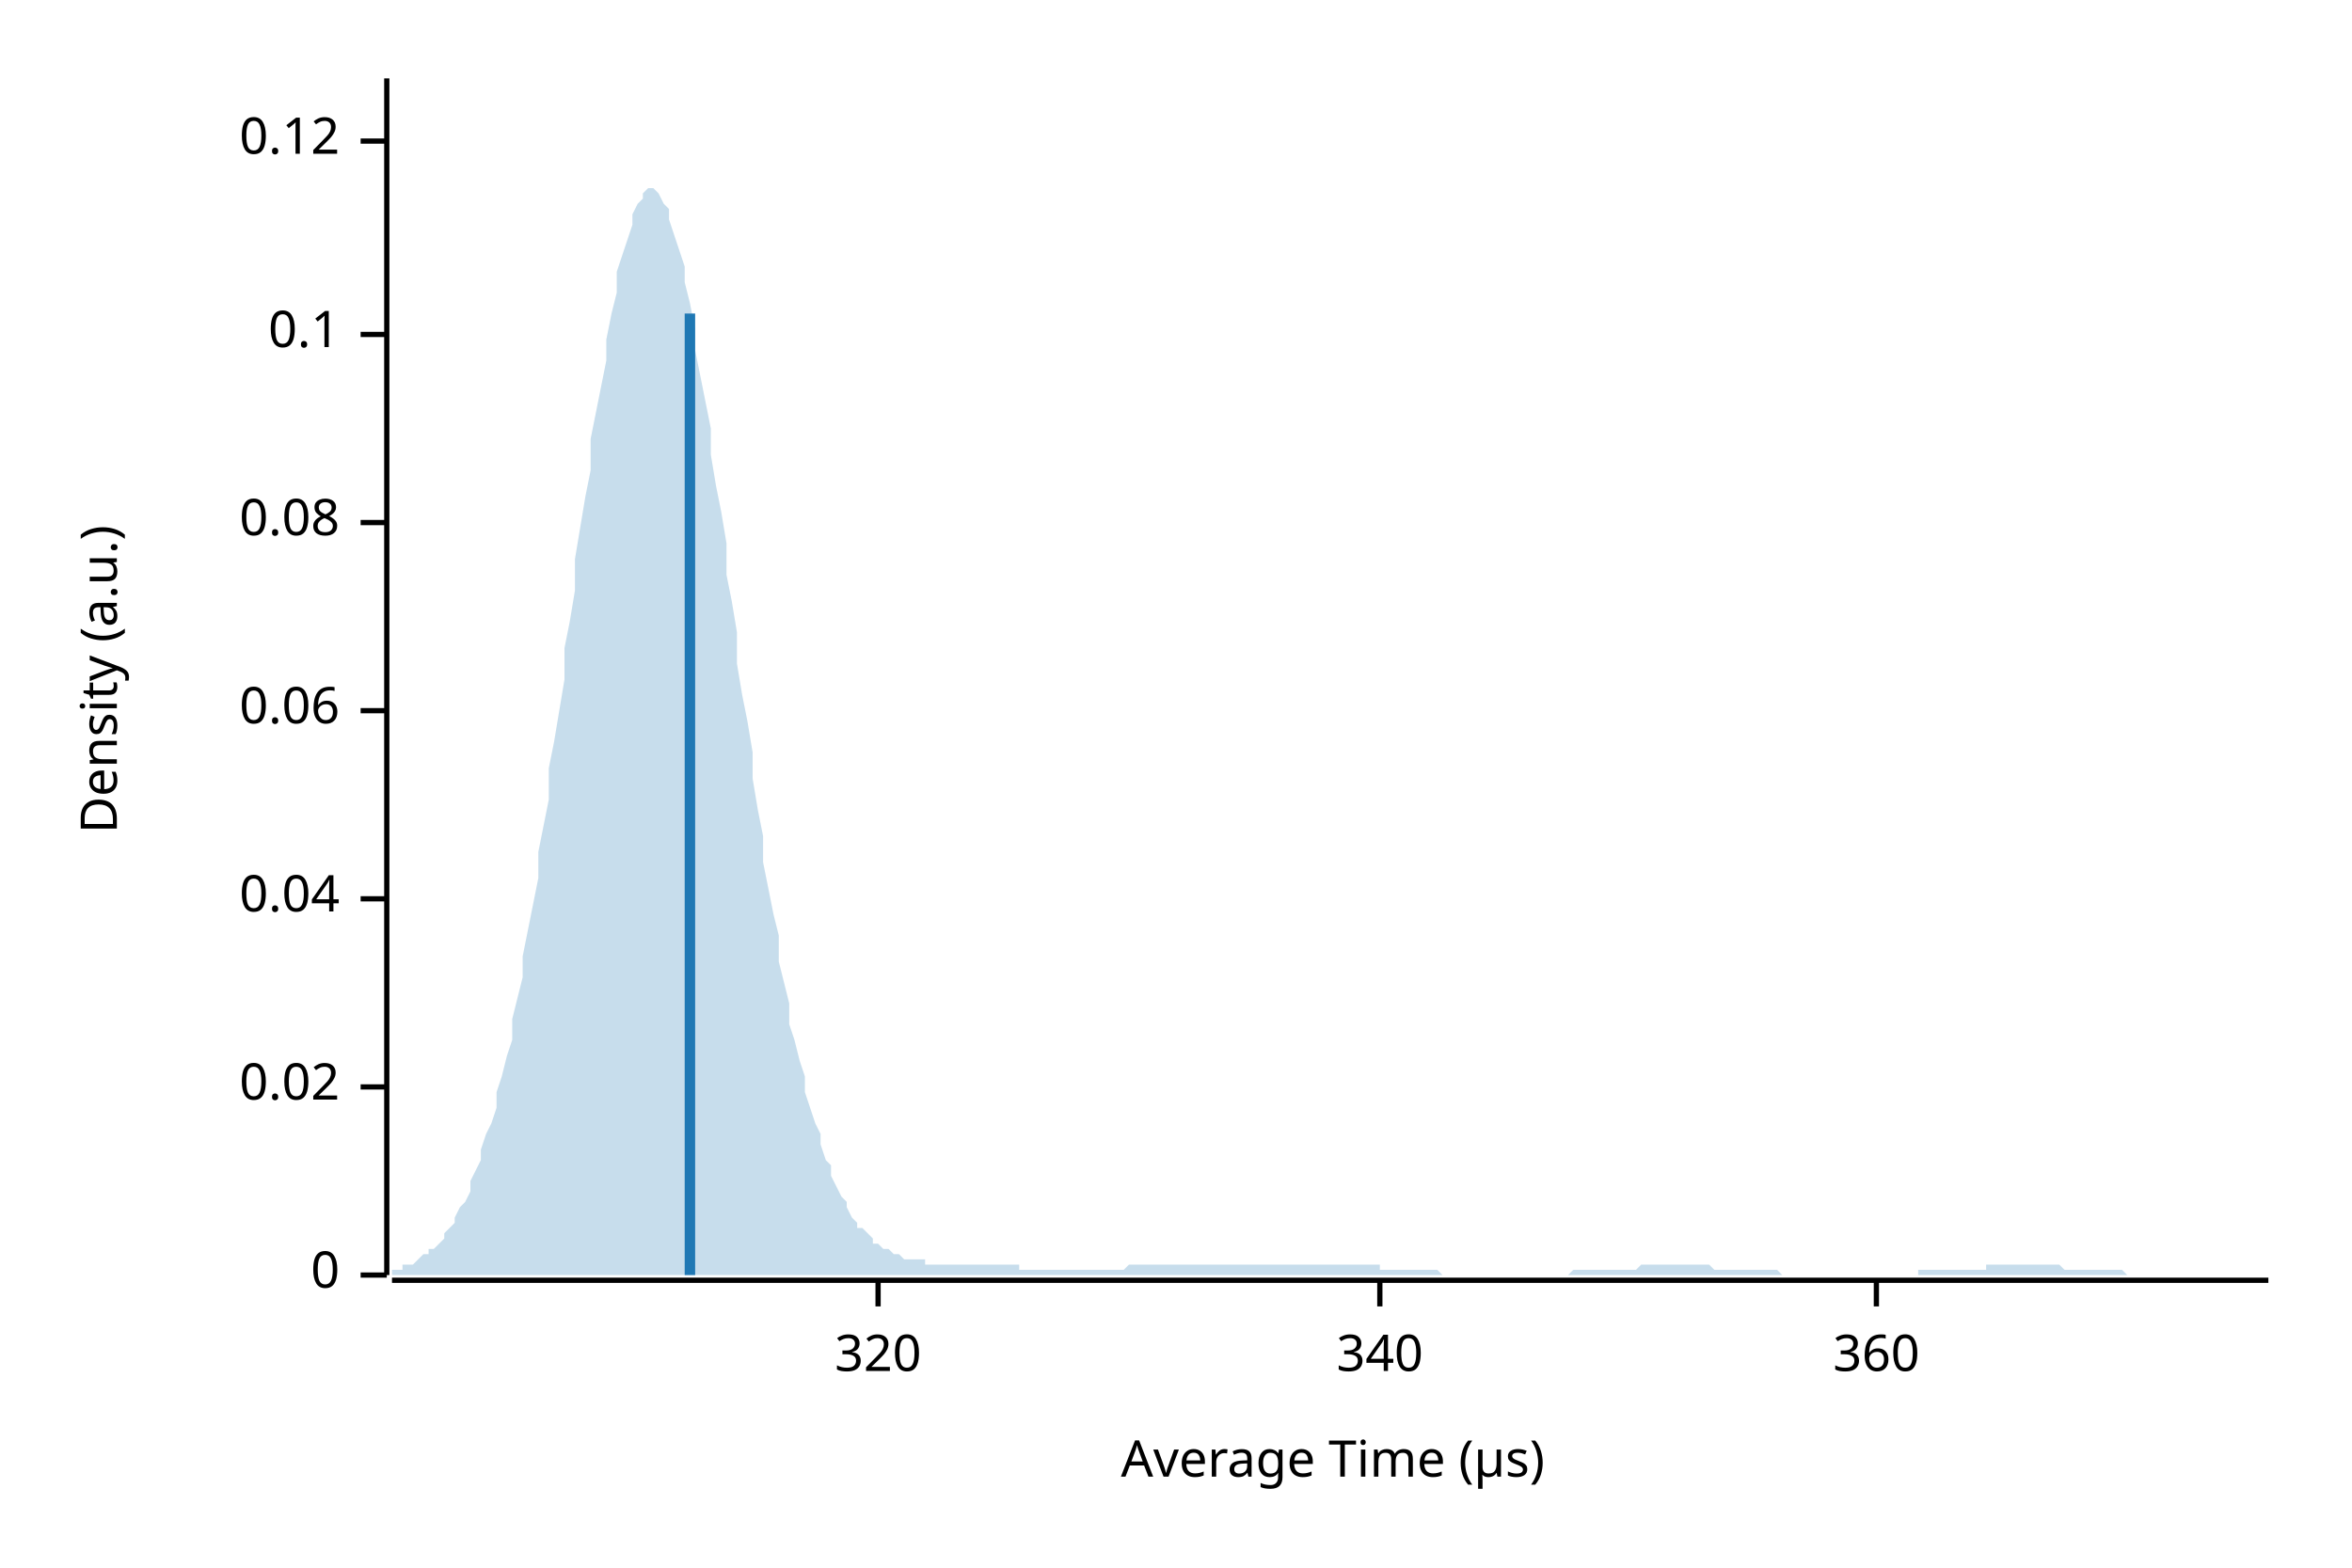
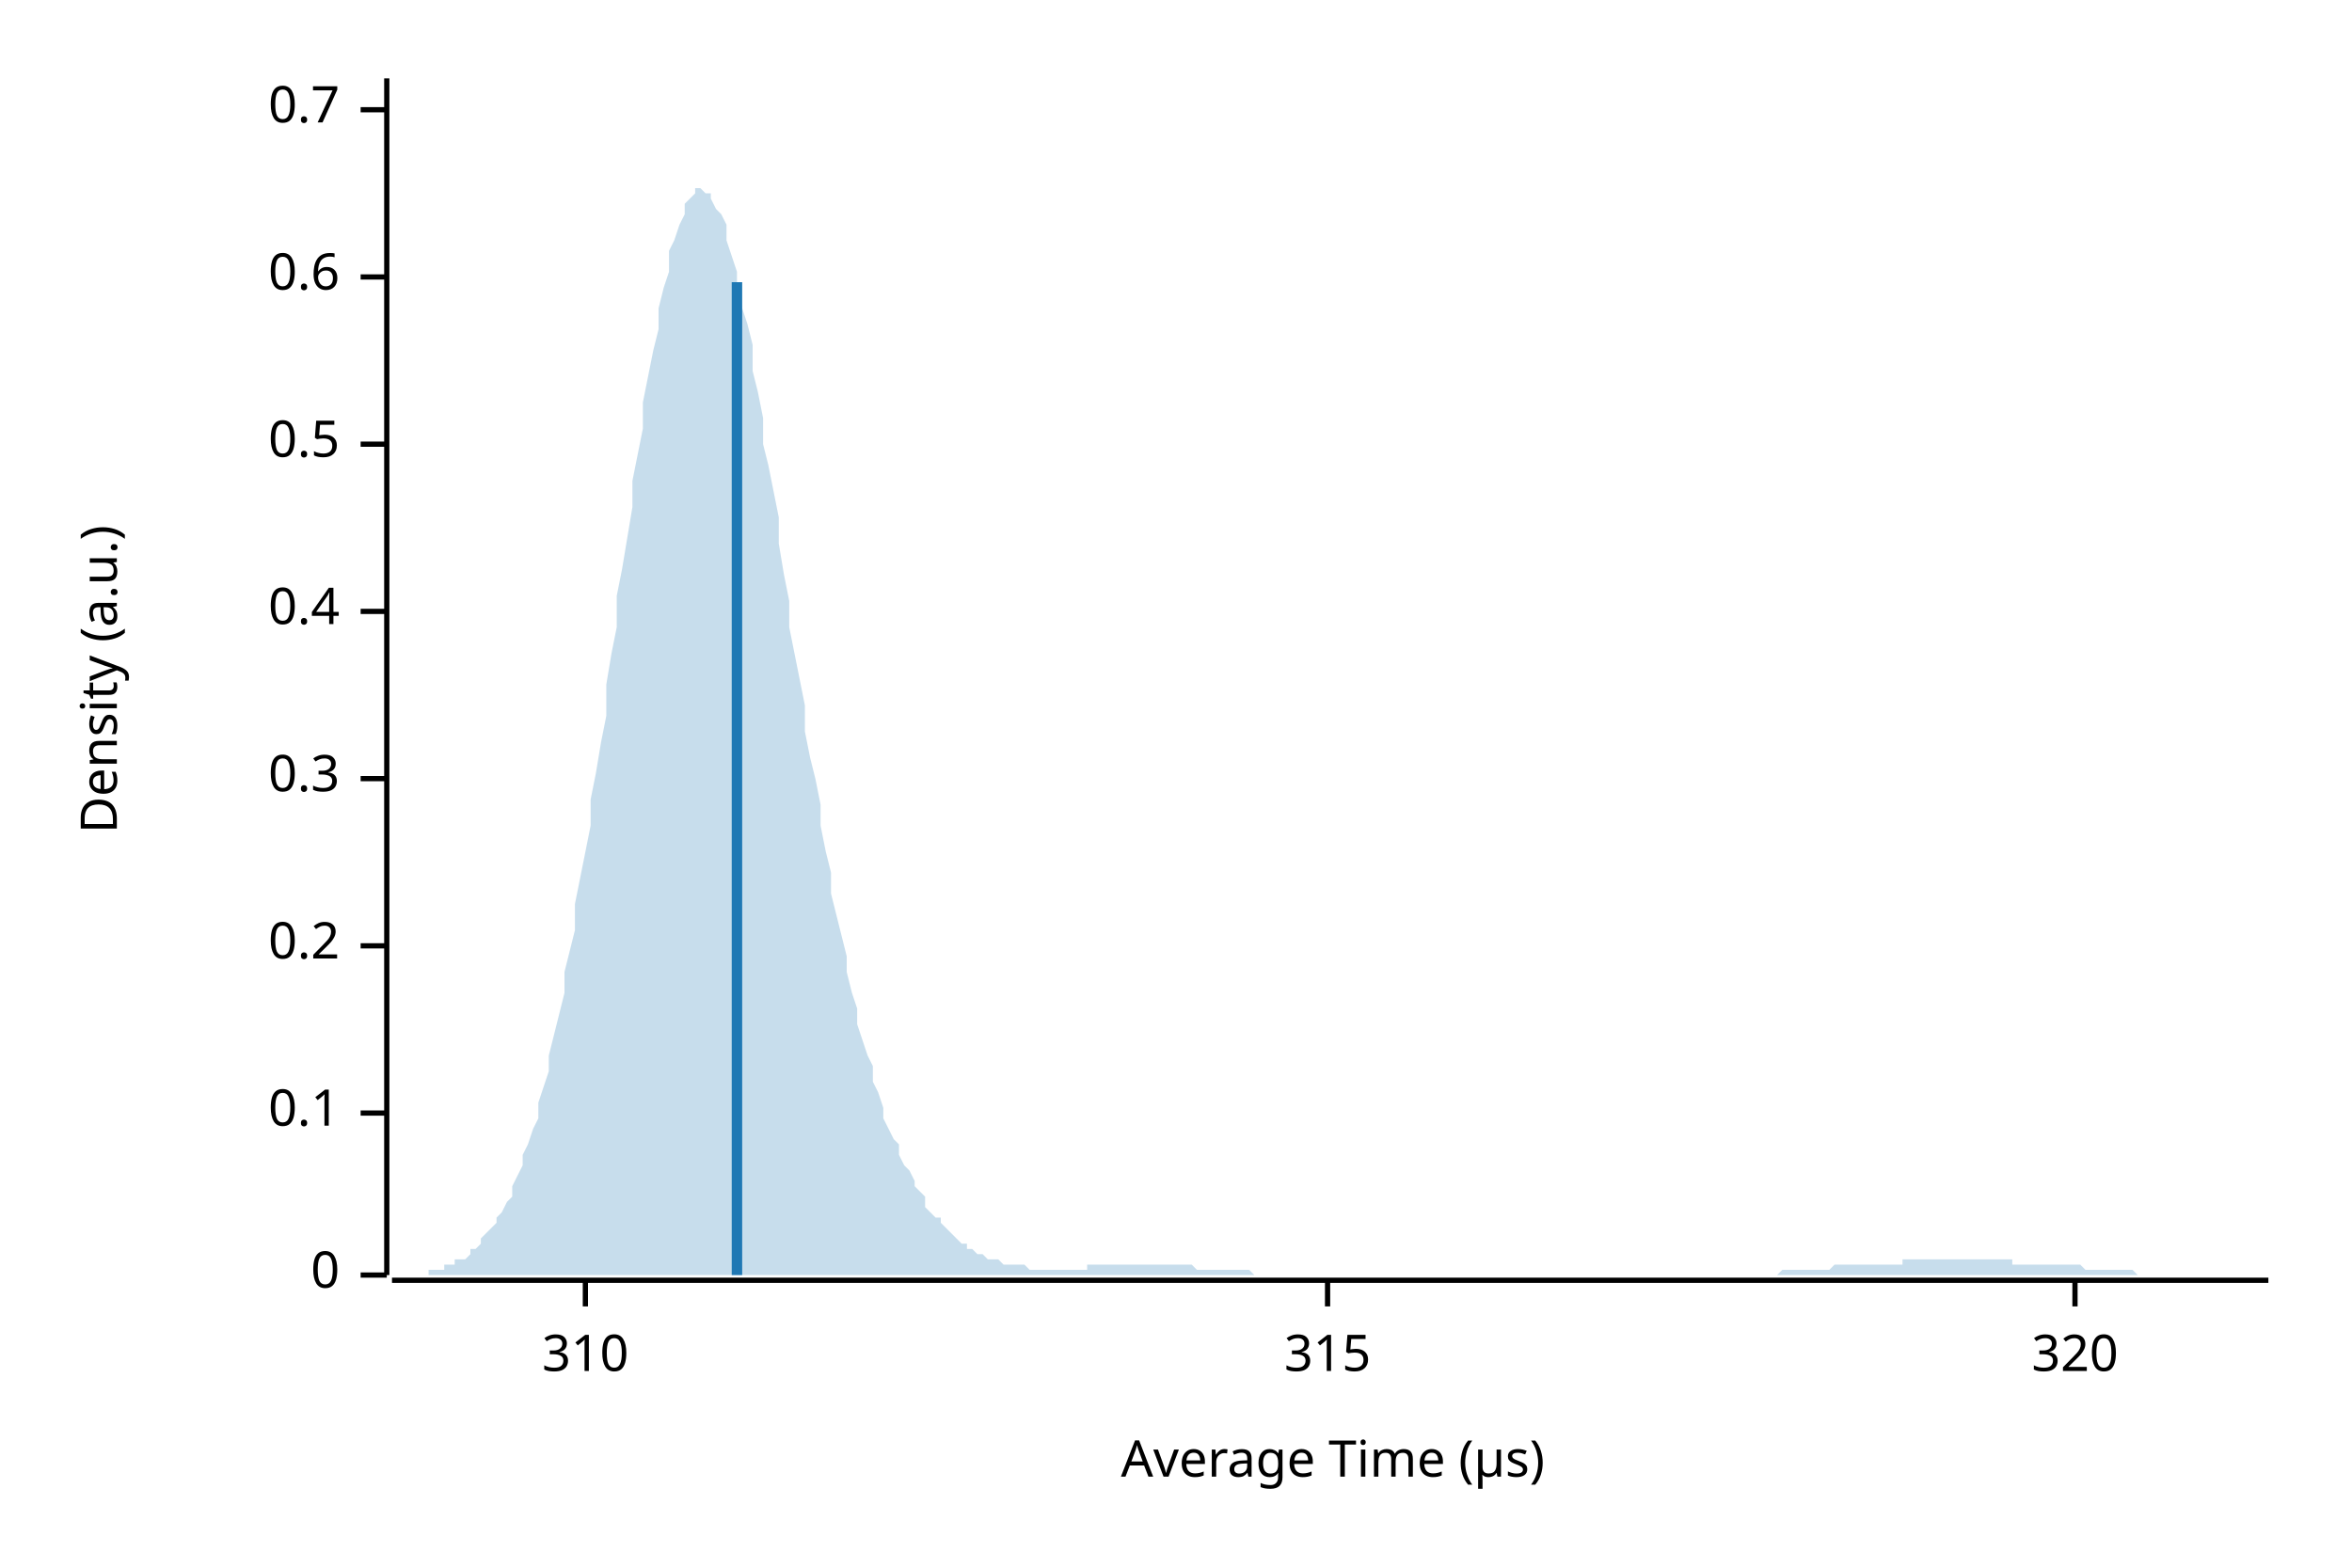
<svg xmlns="http://www.w3.org/2000/svg" width="450" height="300" viewBox="0 0 450 300">
  <text x="15" y="130" dy="0.76em" text-anchor="middle" font-family="sans-serif" font-size="9.677" opacity="1" fill="#000000" transform="rotate(270, 15, 130)">
Density (a.u.)
</text>
  <text x="255" y="285" dy="-0.5ex" text-anchor="middle" font-family="sans-serif" font-size="9.677" opacity="1" fill="#000000">
Average Time (µs)
</text>
  <polyline fill="none" opacity="1" stroke="#000000" stroke-width="1" points="74,15 74,244 " />
  <text x="65" y="244" dy="0.5ex" text-anchor="end" font-family="sans-serif" font-size="9.677" opacity="1" fill="#000000">
0
</text>
  <polyline fill="none" opacity="1" stroke="#000000" stroke-width="1" points="69,244 74,244 " />
-   <text x="65" y="208" dy="0.5ex" text-anchor="end" font-family="sans-serif" font-size="9.677" opacity="1" fill="#000000">
- 0.02
- </text>
-   <polyline fill="none" opacity="1" stroke="#000000" stroke-width="1" points="69,208 74,208 " />
-   <text x="65" y="172" dy="0.5ex" text-anchor="end" font-family="sans-serif" font-size="9.677" opacity="1" fill="#000000">
- 0.04
- </text>
-   <polyline fill="none" opacity="1" stroke="#000000" stroke-width="1" points="69,172 74,172 " />
-   <text x="65" y="136" dy="0.5ex" text-anchor="end" font-family="sans-serif" font-size="9.677" opacity="1" fill="#000000">
- 0.06
- </text>
-   <polyline fill="none" opacity="1" stroke="#000000" stroke-width="1" points="69,136 74,136 " />
-   <text x="65" y="100" dy="0.5ex" text-anchor="end" font-family="sans-serif" font-size="9.677" opacity="1" fill="#000000">
- 0.08
- </text>
-   <polyline fill="none" opacity="1" stroke="#000000" stroke-width="1" points="69,100 74,100 " />
-   <text x="65" y="64" dy="0.5ex" text-anchor="end" font-family="sans-serif" font-size="9.677" opacity="1" fill="#000000">
+   <text x="65" y="213" dy="0.5ex" text-anchor="end" font-family="sans-serif" font-size="9.677" opacity="1" fill="#000000">
0.1
</text>
-   <polyline fill="none" opacity="1" stroke="#000000" stroke-width="1" points="69,64 74,64 " />
-   <text x="65" y="27" dy="0.5ex" text-anchor="end" font-family="sans-serif" font-size="9.677" opacity="1" fill="#000000">
- 0.12
+   <polyline fill="none" opacity="1" stroke="#000000" stroke-width="1" points="69,213 74,213 " />
+   <text x="65" y="181" dy="0.5ex" text-anchor="end" font-family="sans-serif" font-size="9.677" opacity="1" fill="#000000">
+ 0.2
</text>
-   <polyline fill="none" opacity="1" stroke="#000000" stroke-width="1" points="69,27 74,27 " />
+   <polyline fill="none" opacity="1" stroke="#000000" stroke-width="1" points="69,181 74,181 " />
+   <text x="65" y="149" dy="0.5ex" text-anchor="end" font-family="sans-serif" font-size="9.677" opacity="1" fill="#000000">
+ 0.3
+ </text>
+   <polyline fill="none" opacity="1" stroke="#000000" stroke-width="1" points="69,149 74,149 " />
+   <text x="65" y="117" dy="0.5ex" text-anchor="end" font-family="sans-serif" font-size="9.677" opacity="1" fill="#000000">
+ 0.4
+ </text>
+   <polyline fill="none" opacity="1" stroke="#000000" stroke-width="1" points="69,117 74,117 " />
+   <text x="65" y="85" dy="0.5ex" text-anchor="end" font-family="sans-serif" font-size="9.677" opacity="1" fill="#000000">
+ 0.5
+ </text>
+   <polyline fill="none" opacity="1" stroke="#000000" stroke-width="1" points="69,85 74,85 " />
+   <text x="65" y="53" dy="0.5ex" text-anchor="end" font-family="sans-serif" font-size="9.677" opacity="1" fill="#000000">
+ 0.6
+ </text>
+   <polyline fill="none" opacity="1" stroke="#000000" stroke-width="1" points="69,53 74,53 " />
+   <text x="65" y="21" dy="0.5ex" text-anchor="end" font-family="sans-serif" font-size="9.677" opacity="1" fill="#000000">
+ 0.7
+ </text>
+   <polyline fill="none" opacity="1" stroke="#000000" stroke-width="1" points="69,21 74,21 " />
  <polyline fill="none" opacity="1" stroke="#000000" stroke-width="1" points="75,245 434,245 " />
-   <text x="168" y="255" dy="0.76em" text-anchor="middle" font-family="sans-serif" font-size="9.677" opacity="1" fill="#000000">
+   <text x="112" y="255" dy="0.76em" text-anchor="middle" font-family="sans-serif" font-size="9.677" opacity="1" fill="#000000">
+ 310
+ </text>
+   <polyline fill="none" opacity="1" stroke="#000000" stroke-width="1" points="112,245 112,250 " />
+   <text x="254" y="255" dy="0.76em" text-anchor="middle" font-family="sans-serif" font-size="9.677" opacity="1" fill="#000000">
+ 315
+ </text>
+   <polyline fill="none" opacity="1" stroke="#000000" stroke-width="1" points="254,245 254,250 " />
+   <text x="397" y="255" dy="0.76em" text-anchor="middle" font-family="sans-serif" font-size="9.677" opacity="1" fill="#000000">
320
</text>
-   <polyline fill="none" opacity="1" stroke="#000000" stroke-width="1" points="168,245 168,250 " />
-   <text x="264" y="255" dy="0.76em" text-anchor="middle" font-family="sans-serif" font-size="9.677" opacity="1" fill="#000000">
- 340
- </text>
-   <polyline fill="none" opacity="1" stroke="#000000" stroke-width="1" points="264,245 264,250 " />
-   <text x="359" y="255" dy="0.76em" text-anchor="middle" font-family="sans-serif" font-size="9.677" opacity="1" fill="#000000">
- 360
- </text>
-   <polyline fill="none" opacity="1" stroke="#000000" stroke-width="1" points="359,245 359,250 " />
-   <polygon opacity="0.25" fill="#1F78B4" points="75,243 75,243 76,243 77,243 77,242 78,242 79,242 80,241 80,241 81,240 82,240 82,239 83,239 84,238 85,237 85,236 86,235 87,234 87,233 88,231 89,230 90,228 90,226 91,224 92,222 92,220 93,217 94,215 95,212 95,209 96,206 97,202 98,199 98,195 99,191 100,187 100,183 101,178 102,173 103,168 103,163 104,158 105,153 105,147 106,142 107,136 108,130 108,124 109,119 110,113 110,107 111,101 112,95 113,90 113,84 114,79 115,74 116,69 116,65 117,60 118,56 118,52 119,49 120,46 121,43 121,41 122,39 123,38 123,37 124,36 125,36 126,37 126,37 127,39 128,40 128,42 129,45 130,48 131,51 131,54 132,58 133,63 133,67 134,72 135,77 136,82 136,87 137,93 138,98 139,104 139,110 140,115 141,121 141,127 142,133 143,138 144,144 144,149 145,155 146,160 146,165 147,170 148,175 149,179 149,184 150,188 151,192 151,196 152,199 153,203 154,206 154,209 155,212 156,215 157,217 157,219 158,222 159,223 159,225 160,227 161,229 162,230 162,231 163,233 164,234 164,235 165,235 166,236 167,237 167,238 168,238 169,239 169,239 170,239 171,240 172,240 172,240 173,241 174,241 175,241 175,241 176,241 177,241 177,242 178,242 179,242 180,242 180,242 181,242 182,242 182,242 183,242 184,242 185,242 185,242 186,242 187,242 187,242 188,242 189,242 190,242 190,242 191,242 192,242 192,242 193,242 194,242 195,242 195,243 196,243 197,243 198,243 198,243 199,243 200,243 200,243 201,243 202,243 203,243 203,243 204,243 205,243 205,243 206,243 207,243 208,243 208,243 209,243 210,243 210,243 211,243 212,243 213,243 213,243 214,243 215,243 216,242 216,242 217,242 218,242 218,242 219,242 220,242 221,242 221,242 222,242 223,242 223,242 224,242 225,242 226,242 226,242 227,242 228,242 228,242 229,242 230,242 231,242 231,242 232,242 233,242 233,242 234,242 235,242 236,242 236,242 237,242 238,242 239,242 239,242 240,242 241,242 241,242 242,242 243,242 244,242 244,242 245,242 246,242 246,242 247,242 248,242 249,242 249,242 250,242 251,242 251,242 252,242 253,242 254,242 254,242 255,242 256,242 257,242 257,242 258,242 259,242 259,242 260,242 261,242 262,242 262,242 263,242 264,242 264,243 265,243 266,243 267,243 267,243 268,243 269,243 269,243 270,243 271,243 272,243 272,243 273,243 274,243 275,243 275,243 276,244 277,244 277,244 278,244 279,244 280,244 280,244 281,244 282,244 282,244 283,244 284,244 285,244 285,244 286,244 287,244 287,244 288,244 289,244 290,244 290,244 291,244 292,244 292,244 293,244 294,244 295,244 295,244 296,244 297,244 298,244 298,244 299,244 300,244 300,244 301,243 302,243 303,243 303,243 304,243 305,243 305,243 306,243 307,243 308,243 308,243 309,243 310,243 310,243 311,243 312,243 313,243 313,243 314,242 315,242 316,242 316,242 317,242 318,242 318,242 319,242 320,242 321,242 321,242 322,242 323,242 323,242 324,242 325,242 326,242 326,242 327,242 328,243 328,243 329,243 330,243 331,243 331,243 332,243 333,243 333,243 334,243 335,243 336,243 336,243 337,243 338,243 339,243 339,243 340,243 341,244 341,244 342,244 343,244 344,244 344,244 345,244 346,244 346,244 347,244 348,244 349,244 349,244 350,244 351,244 351,244 352,244 353,244 354,244 354,244 355,244 356,244 357,244 357,244 358,244 359,244 359,244 360,244 361,244 362,244 362,244 363,244 364,244 364,244 365,244 366,244 367,244 367,243 368,243 369,243 369,243 370,243 371,243 372,243 372,243 373,243 374,243 375,243 375,243 376,243 377,243 377,243 378,243 379,243 380,243 380,242 381,242 382,242 382,242 383,242 384,242 385,242 385,242 386,242 387,242 387,242 388,242 389,242 390,242 390,242 391,242 392,242 392,242 393,242 394,242 395,243 395,243 396,243 397,243 398,243 398,243 399,243 400,243 400,243 401,243 402,243 403,243 403,243 404,243 405,243 405,243 406,243 407,244 408,244 408,244 409,244 410,244 410,244 411,244 412,244 413,244 413,244 414,244 415,244 416,244 416,244 417,244 418,244 418,244 419,244 420,244 421,244 421,244 422,244 423,244 423,244 424,244 425,244 426,244 426,244 427,244 428,244 428,244 429,244 430,244 431,244 431,244 432,244 433,244 434,244 434,244 75,244 " />
-   <polyline fill="none" opacity="1" stroke="#1F78B4" stroke-width="2" points="132,244 132,60 " />
+   <polyline fill="none" opacity="1" stroke="#000000" stroke-width="1" points="397,245 397,250 " />
+   <polygon opacity="0.25" fill="#1F78B4" points="75,244 75,244 76,244 77,244 77,244 78,244 79,244 80,244 80,244 81,244 82,244 82,243 83,243 84,243 85,243 85,242 86,242 87,242 87,241 88,241 89,241 90,240 90,239 91,239 92,238 92,237 93,236 94,235 95,234 95,233 96,232 97,230 98,229 98,227 99,225 100,223 100,221 101,219 102,216 103,214 103,211 104,208 105,205 105,202 106,198 107,194 108,190 108,186 109,182 110,178 110,173 111,168 112,163 113,158 113,153 114,148 115,142 116,137 116,131 117,125 118,120 118,114 119,109 120,103 121,97 121,92 122,87 123,82 123,77 124,72 125,67 126,63 126,59 127,55 128,52 128,48 129,46 130,43 131,41 131,39 132,38 133,37 133,36 134,36 135,37 136,37 136,38 137,40 138,41 139,43 139,46 140,49 141,52 141,55 142,59 143,62 144,66 144,71 145,75 146,80 146,85 147,89 148,94 149,99 149,104 150,110 151,115 151,120 152,125 153,130 154,135 154,140 155,145 156,149 157,154 157,158 158,163 159,167 159,171 160,175 161,179 162,183 162,186 163,190 164,193 164,196 165,199 166,202 167,204 167,207 168,209 169,212 169,214 170,216 171,218 172,219 172,221 173,223 174,224 175,226 175,227 176,228 177,229 177,231 178,232 179,233 180,233 180,234 181,235 182,236 182,236 183,237 184,238 185,238 185,239 186,239 187,240 187,240 188,240 189,241 190,241 190,241 191,241 192,242 192,242 193,242 194,242 195,242 195,242 196,242 197,243 198,243 198,243 199,243 200,243 200,243 201,243 202,243 203,243 203,243 204,243 205,243 205,243 206,243 207,243 208,243 208,242 209,242 210,242 210,242 211,242 212,242 213,242 213,242 214,242 215,242 216,242 216,242 217,242 218,242 218,242 219,242 220,242 221,242 221,242 222,242 223,242 223,242 224,242 225,242 226,242 226,242 227,242 228,242 228,242 229,243 230,243 231,243 231,243 232,243 233,243 233,243 234,243 235,243 236,243 236,243 237,243 238,243 239,243 239,243 240,244 241,244 241,244 242,244 243,244 244,244 244,244 245,244 246,244 246,244 247,244 248,244 249,244 249,244 250,244 251,244 251,244 252,244 253,244 254,244 254,244 255,244 256,244 257,244 257,244 258,244 259,244 259,244 260,244 261,244 262,244 262,244 263,244 264,244 264,244 265,244 266,244 267,244 267,244 268,244 269,244 269,244 270,244 271,244 272,244 272,244 273,244 274,244 275,244 275,244 276,244 277,244 277,244 278,244 279,244 280,244 280,244 281,244 282,244 282,244 283,244 284,244 285,244 285,244 286,244 287,244 287,244 288,244 289,244 290,244 290,244 291,244 292,244 292,244 293,244 294,244 295,244 295,244 296,244 297,244 298,244 298,244 299,244 300,244 300,244 301,244 302,244 303,244 303,244 304,244 305,244 305,244 306,244 307,244 308,244 308,244 309,244 310,244 310,244 311,244 312,244 313,244 313,244 314,244 315,244 316,244 316,244 317,244 318,244 318,244 319,244 320,244 321,244 321,244 322,244 323,244 323,244 324,244 325,244 326,244 326,244 327,244 328,244 328,244 329,244 330,244 331,244 331,244 332,244 333,244 333,244 334,244 335,244 336,244 336,244 337,244 338,244 339,244 339,244 340,244 341,243 341,243 342,243 343,243 344,243 344,243 345,243 346,243 346,243 347,243 348,243 349,243 349,243 350,243 351,242 351,242 352,242 353,242 354,242 354,242 355,242 356,242 357,242 357,242 358,242 359,242 359,242 360,242 361,242 362,242 362,242 363,242 364,242 364,241 365,241 366,241 367,241 367,241 368,241 369,241 369,241 370,241 371,241 372,241 372,241 373,241 374,241 375,241 375,241 376,241 377,241 377,241 378,241 379,241 380,241 380,241 381,241 382,241 382,241 383,241 384,241 385,241 385,242 386,242 387,242 387,242 388,242 389,242 390,242 390,242 391,242 392,242 392,242 393,242 394,242 395,242 395,242 396,242 397,242 398,242 398,242 399,243 400,243 400,243 401,243 402,243 403,243 403,243 404,243 405,243 405,243 406,243 407,243 408,243 408,243 409,244 410,244 410,244 411,244 412,244 413,244 413,244 414,244 415,244 416,244 416,244 417,244 418,244 418,244 419,244 420,244 421,244 421,244 422,244 423,244 423,244 424,244 425,244 426,244 426,244 427,244 428,244 428,244 429,244 430,244 431,244 431,244 432,244 433,244 434,244 434,244 75,244 " />
+   <polyline fill="none" opacity="1" stroke="#1F78B4" stroke-width="2" points="141,244 141,54 " />
</svg>
